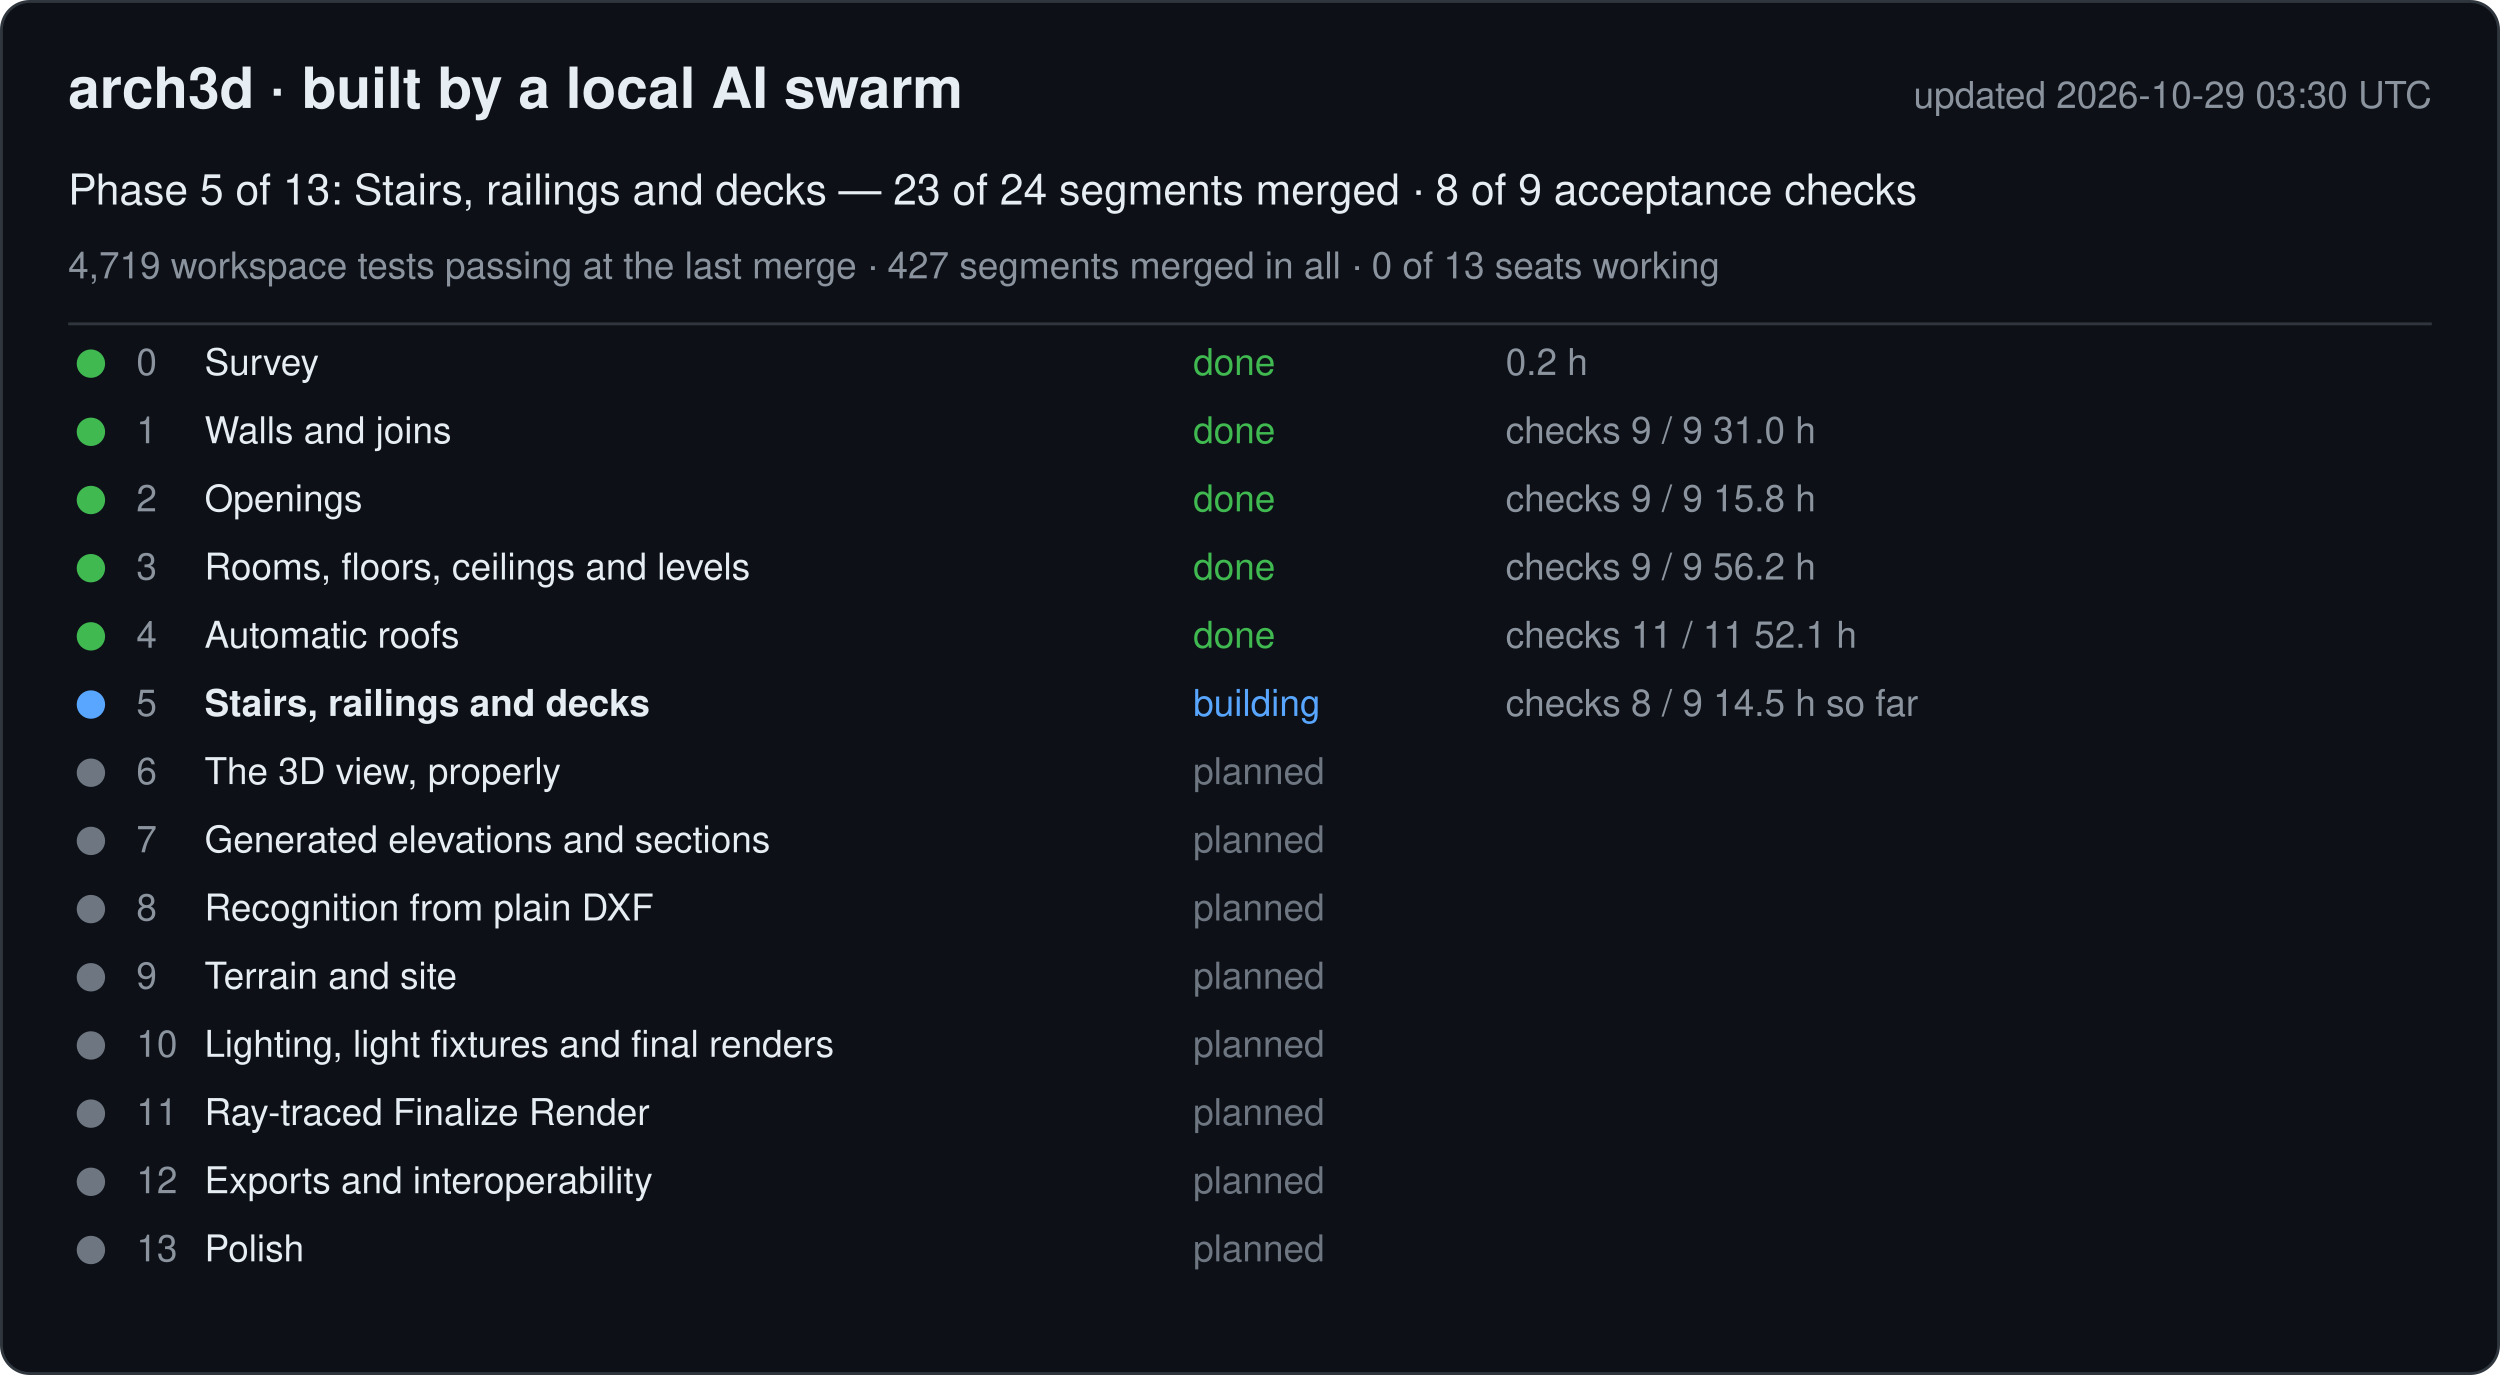
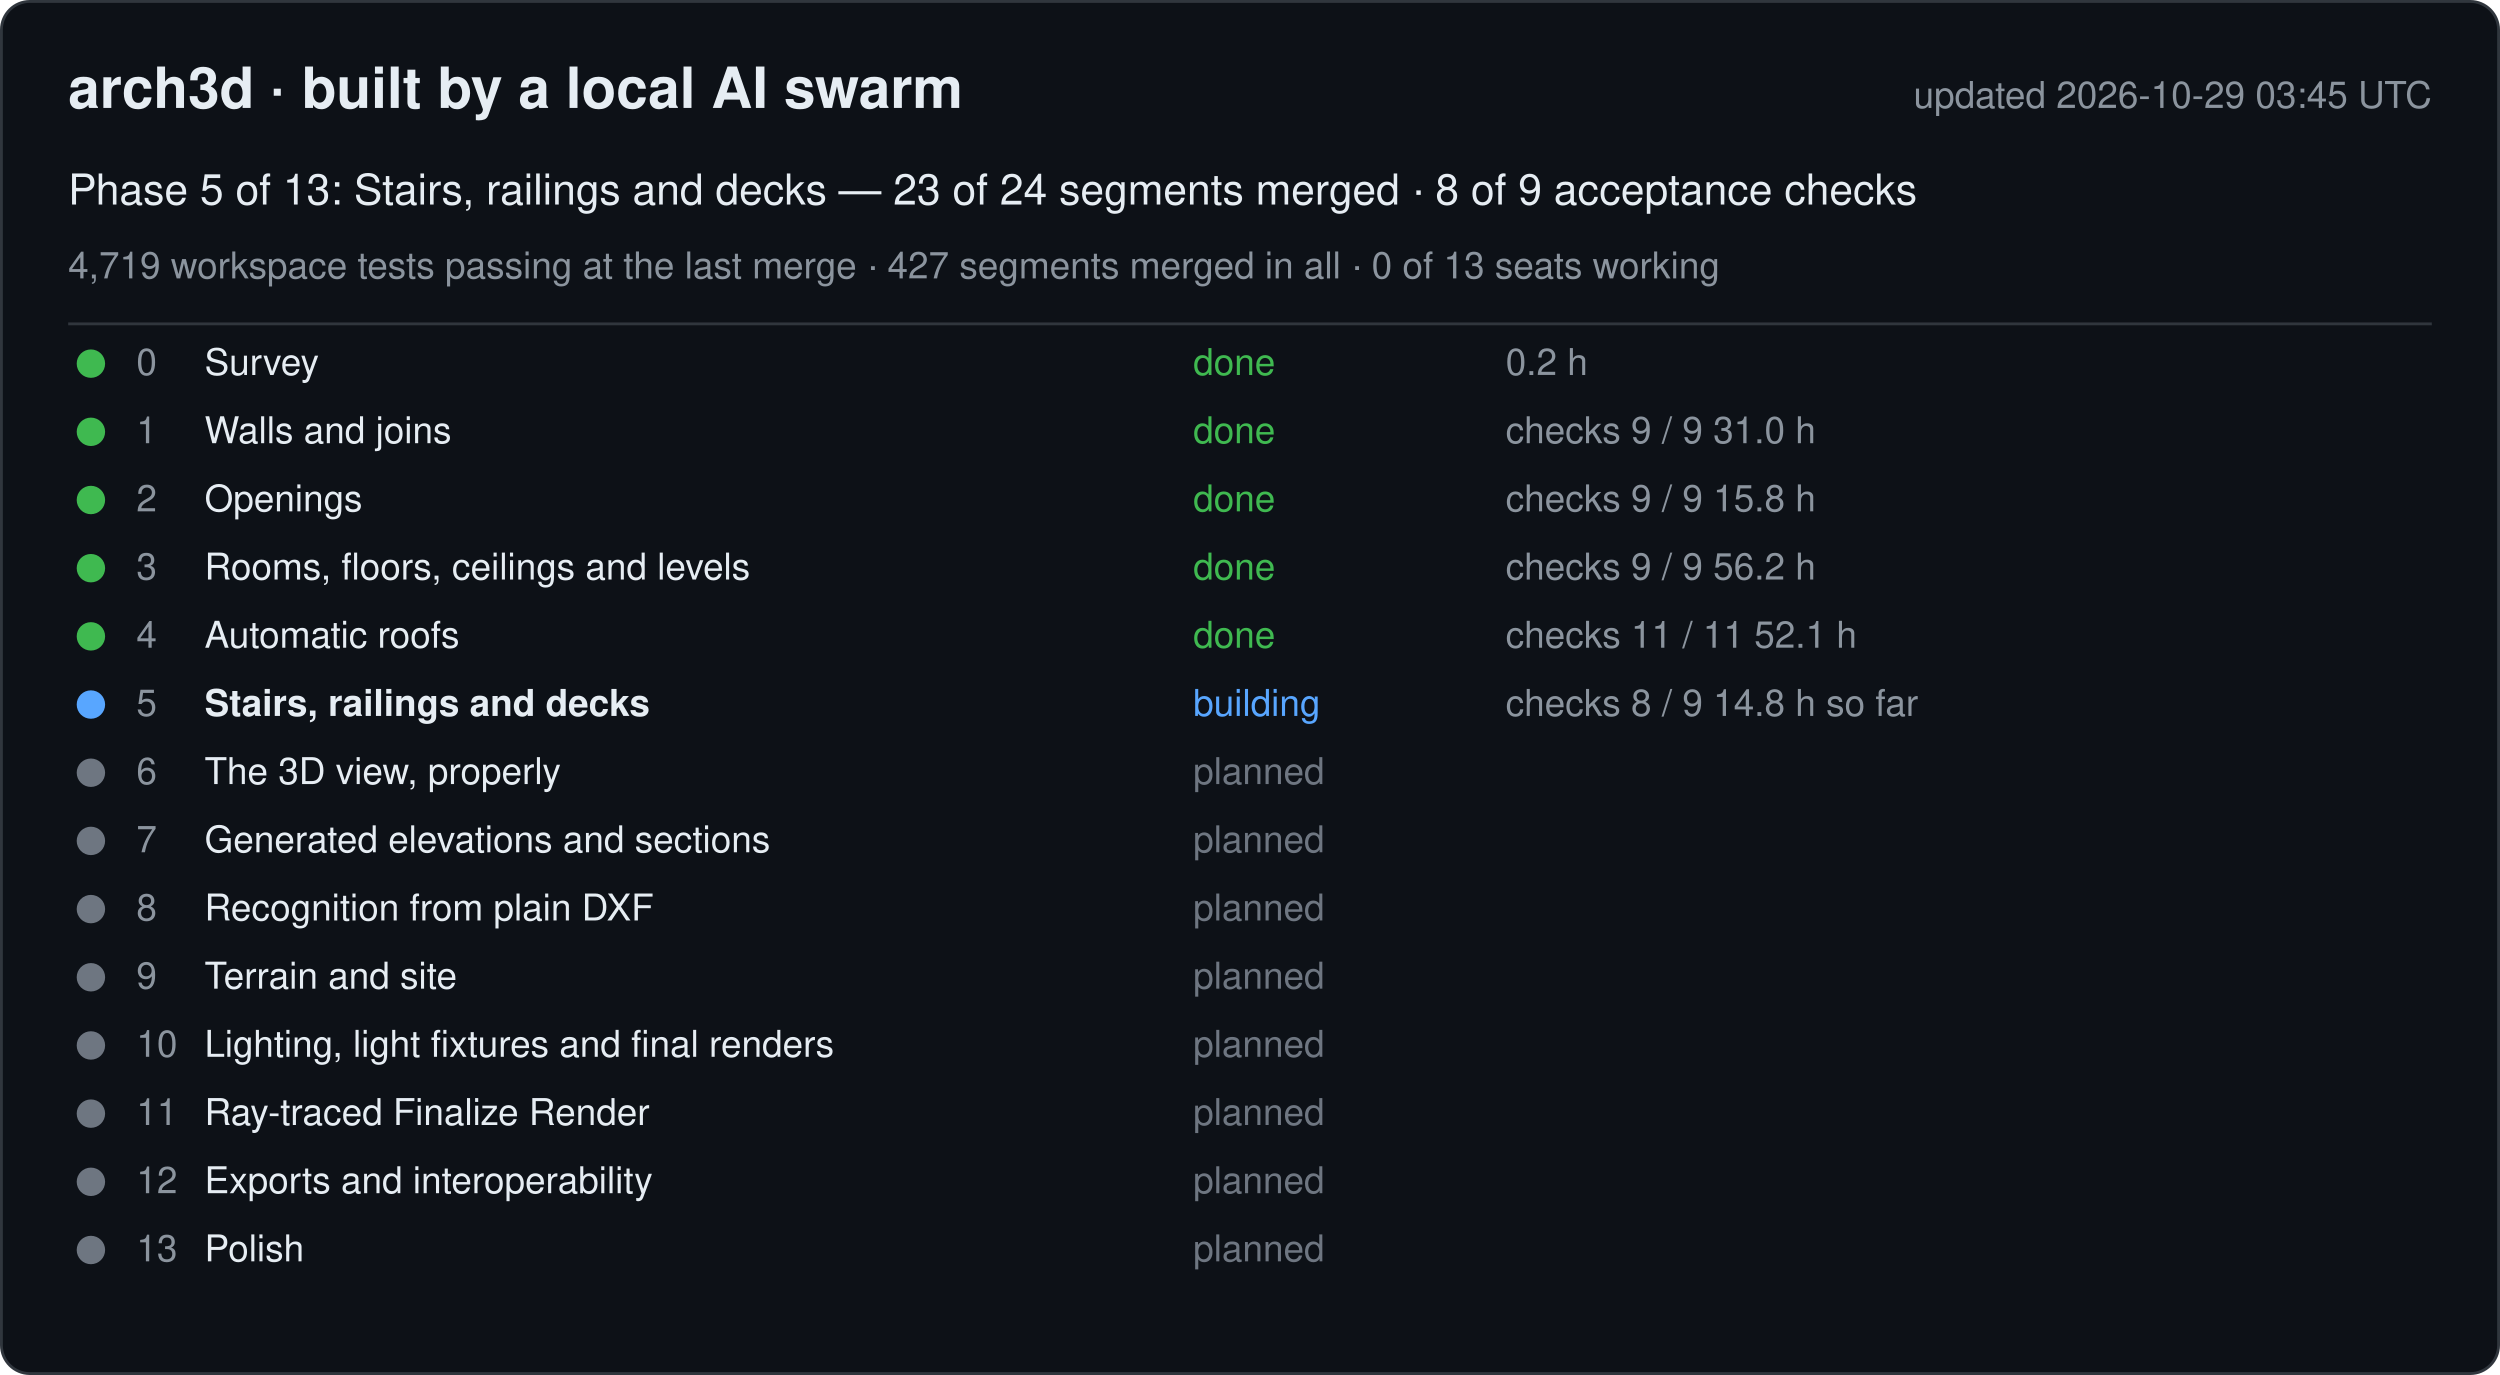
<svg xmlns="http://www.w3.org/2000/svg" width="880" height="484" viewBox="0 0 880 484" font-family="-apple-system, Segoe UI, Helvetica, Arial, sans-serif">
  <rect x="0.5" y="0.5" width="879" height="483" rx="10" fill="#0d1117" stroke="#30363d" />
  <text x="24" y="38" font-size="20" font-weight="600" fill="#e6edf3">arch3d · built by a local AI swarm</text>
-   <text x="856" y="38" font-size="13" fill="#8b949e" text-anchor="end">updated 2026-10-29 03:30 UTC</text>
+   <text x="856" y="38" font-size="13" fill="#8b949e" text-anchor="end">updated 2026-10-29 03:45 UTC</text>
  <text x="24" y="72" font-size="15" fill="#e6edf3">Phase 5 of 13: Stairs, railings and decks — 23 of 24 segments merged · 8 of 9 acceptance checks</text>
  <text x="24" y="98" font-size="13" fill="#8b949e">4,719 workspace tests passing at the last merge · 427 segments merged in all · 0 of 13 seats working</text>
  <line x1="24" y1="114" x2="856" y2="114" stroke="#30363d" />
  <g data-phase="0">
    <circle cx="32" cy="128" r="5" fill="#3fb950" />
    <text x="48" y="132" font-size="13" fill="#8b949e">0</text>
    <text x="72" y="132" font-size="13" fill="#e6edf3">Survey</text>
    <text x="420" y="132" font-size="13" fill="#3fb950">done</text>
    <text x="530" y="132" font-size="13" fill="#8b949e">0.2 h</text>
  </g>
  <g data-phase="1">
    <circle cx="32" cy="152" r="5" fill="#3fb950" />
    <text x="48" y="156" font-size="13" fill="#8b949e">1</text>
    <text x="72" y="156" font-size="13" fill="#e6edf3">Walls and joins</text>
    <text x="420" y="156" font-size="13" fill="#3fb950">done</text>
    <text x="530" y="156" font-size="13" fill="#8b949e">checks 9 / 9   31.0 h</text>
  </g>
  <g data-phase="2">
    <circle cx="32" cy="176" r="5" fill="#3fb950" />
    <text x="48" y="180" font-size="13" fill="#8b949e">2</text>
    <text x="72" y="180" font-size="13" fill="#e6edf3">Openings</text>
    <text x="420" y="180" font-size="13" fill="#3fb950">done</text>
    <text x="530" y="180" font-size="13" fill="#8b949e">checks 9 / 9   15.8 h</text>
  </g>
  <g data-phase="3">
    <circle cx="32" cy="200" r="5" fill="#3fb950" />
    <text x="48" y="204" font-size="13" fill="#8b949e">3</text>
    <text x="72" y="204" font-size="13" fill="#e6edf3">Rooms, floors, ceilings and levels</text>
    <text x="420" y="204" font-size="13" fill="#3fb950">done</text>
    <text x="530" y="204" font-size="13" fill="#8b949e">checks 9 / 9   56.2 h</text>
  </g>
  <g data-phase="4">
    <circle cx="32" cy="224" r="5" fill="#3fb950" />
    <text x="48" y="228" font-size="13" fill="#8b949e">4</text>
    <text x="72" y="228" font-size="13" fill="#e6edf3">Automatic roofs</text>
    <text x="420" y="228" font-size="13" fill="#3fb950">done</text>
    <text x="530" y="228" font-size="13" fill="#8b949e">checks 11 / 11   52.1 h</text>
  </g>
  <g data-phase="5">
    <circle cx="32" cy="248" r="5" fill="#58a6ff" />
    <text x="48" y="252" font-size="13" fill="#8b949e">5</text>
    <text x="72" y="252" font-size="13" fill="#e6edf3" font-weight="600">Stairs, railings and decks</text>
    <text x="420" y="252" font-size="13" fill="#58a6ff">building</text>
-     <text x="530" y="252" font-size="13" fill="#8b949e">checks 8 / 9   14.5 h so far</text>
+     <text x="530" y="252" font-size="13" fill="#8b949e">checks 8 / 9   14.8 h so far</text>
  </g>
  <g data-phase="6">
    <circle cx="32" cy="272" r="5" fill="#6e7681" />
    <text x="48" y="276" font-size="13" fill="#8b949e">6</text>
    <text x="72" y="276" font-size="13" fill="#e6edf3">The 3D view, properly</text>
    <text x="420" y="276" font-size="13" fill="#6e7681">planned</text>
    <text x="530" y="276" font-size="13" fill="#8b949e" />
  </g>
  <g data-phase="7">
    <circle cx="32" cy="296" r="5" fill="#6e7681" />
    <text x="48" y="300" font-size="13" fill="#8b949e">7</text>
    <text x="72" y="300" font-size="13" fill="#e6edf3">Generated elevations and sections</text>
    <text x="420" y="300" font-size="13" fill="#6e7681">planned</text>
    <text x="530" y="300" font-size="13" fill="#8b949e" />
  </g>
  <g data-phase="8">
    <circle cx="32" cy="320" r="5" fill="#6e7681" />
    <text x="48" y="324" font-size="13" fill="#8b949e">8</text>
    <text x="72" y="324" font-size="13" fill="#e6edf3">Recognition from plain DXF</text>
    <text x="420" y="324" font-size="13" fill="#6e7681">planned</text>
    <text x="530" y="324" font-size="13" fill="#8b949e" />
  </g>
  <g data-phase="9">
    <circle cx="32" cy="344" r="5" fill="#6e7681" />
    <text x="48" y="348" font-size="13" fill="#8b949e">9</text>
    <text x="72" y="348" font-size="13" fill="#e6edf3">Terrain and site</text>
    <text x="420" y="348" font-size="13" fill="#6e7681">planned</text>
    <text x="530" y="348" font-size="13" fill="#8b949e" />
  </g>
  <g data-phase="10">
    <circle cx="32" cy="368" r="5" fill="#6e7681" />
    <text x="48" y="372" font-size="13" fill="#8b949e">10</text>
    <text x="72" y="372" font-size="13" fill="#e6edf3">Lighting, light fixtures and final renders</text>
    <text x="420" y="372" font-size="13" fill="#6e7681">planned</text>
    <text x="530" y="372" font-size="13" fill="#8b949e" />
  </g>
  <g data-phase="11">
    <circle cx="32" cy="392" r="5" fill="#6e7681" />
    <text x="48" y="396" font-size="13" fill="#8b949e">11</text>
    <text x="72" y="396" font-size="13" fill="#e6edf3">Ray-traced Finalize Render</text>
    <text x="420" y="396" font-size="13" fill="#6e7681">planned</text>
    <text x="530" y="396" font-size="13" fill="#8b949e" />
  </g>
  <g data-phase="12">
    <circle cx="32" cy="416" r="5" fill="#6e7681" />
    <text x="48" y="420" font-size="13" fill="#8b949e">12</text>
    <text x="72" y="420" font-size="13" fill="#e6edf3">Exports and interoperability</text>
    <text x="420" y="420" font-size="13" fill="#6e7681">planned</text>
    <text x="530" y="420" font-size="13" fill="#8b949e" />
  </g>
  <g data-phase="13">
    <circle cx="32" cy="440" r="5" fill="#6e7681" />
    <text x="48" y="444" font-size="13" fill="#8b949e">13</text>
    <text x="72" y="444" font-size="13" fill="#e6edf3">Polish</text>
    <text x="420" y="444" font-size="13" fill="#6e7681">planned</text>
    <text x="530" y="444" font-size="13" fill="#8b949e" />
  </g>
</svg>
